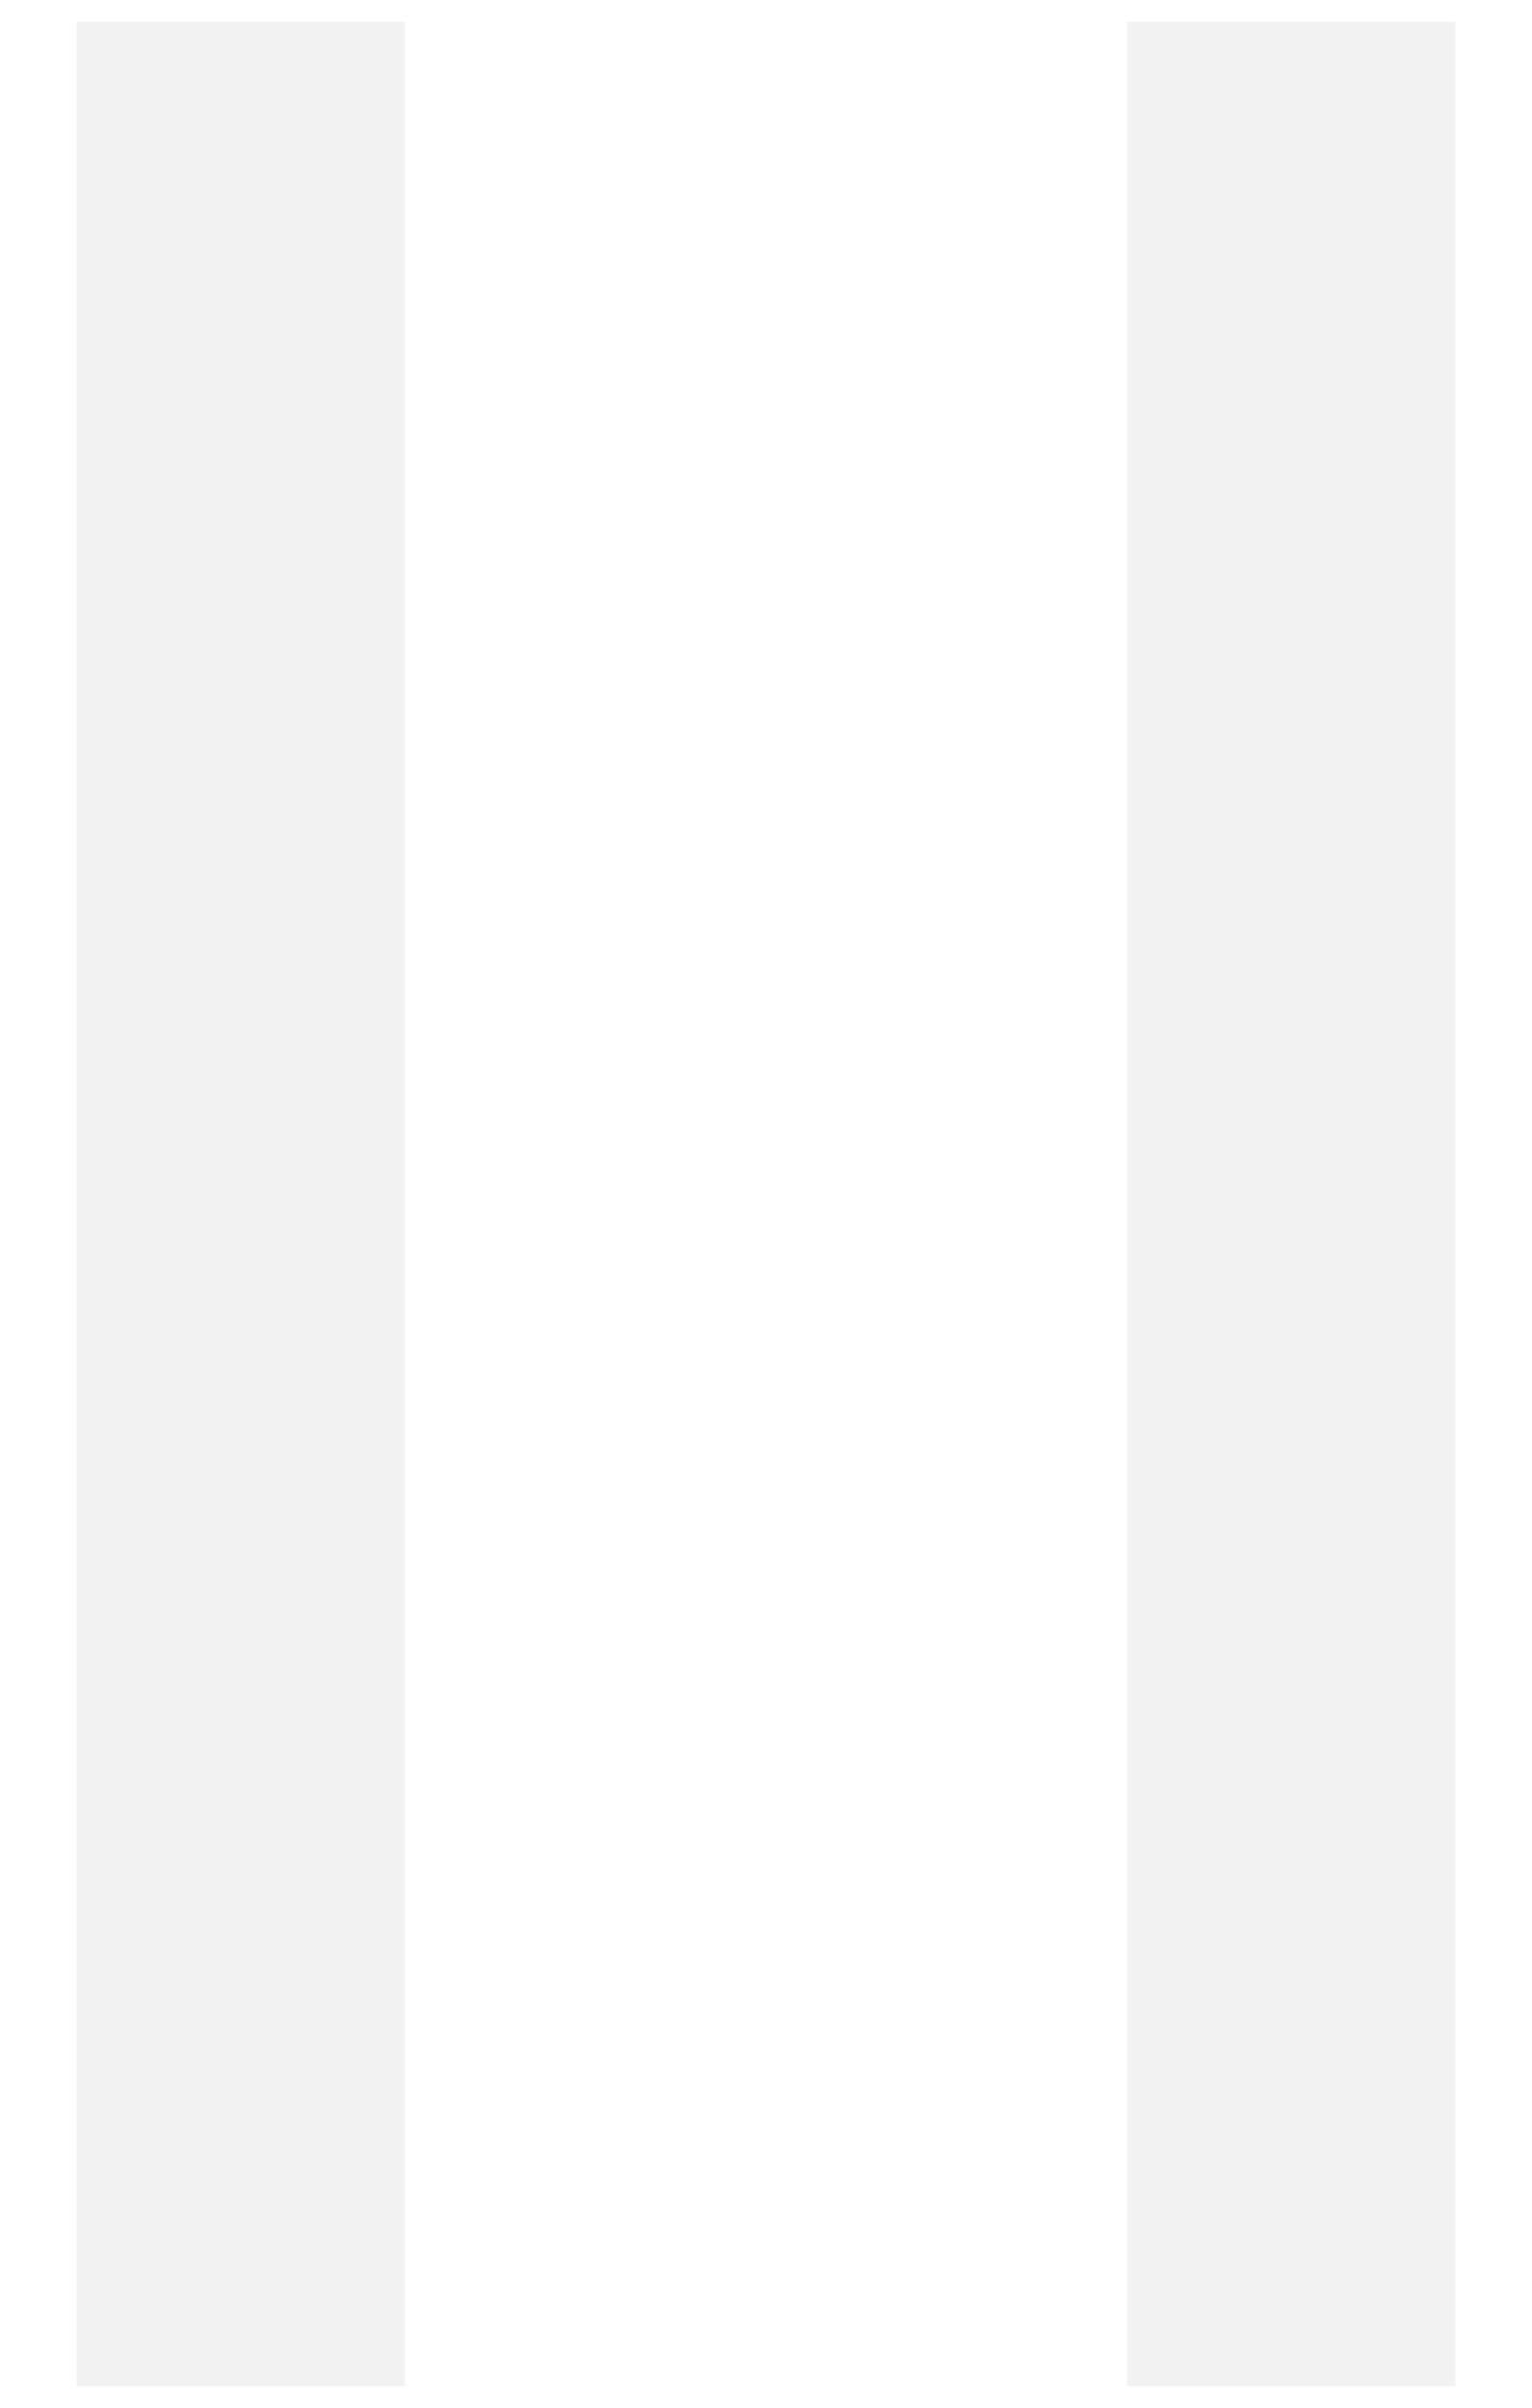
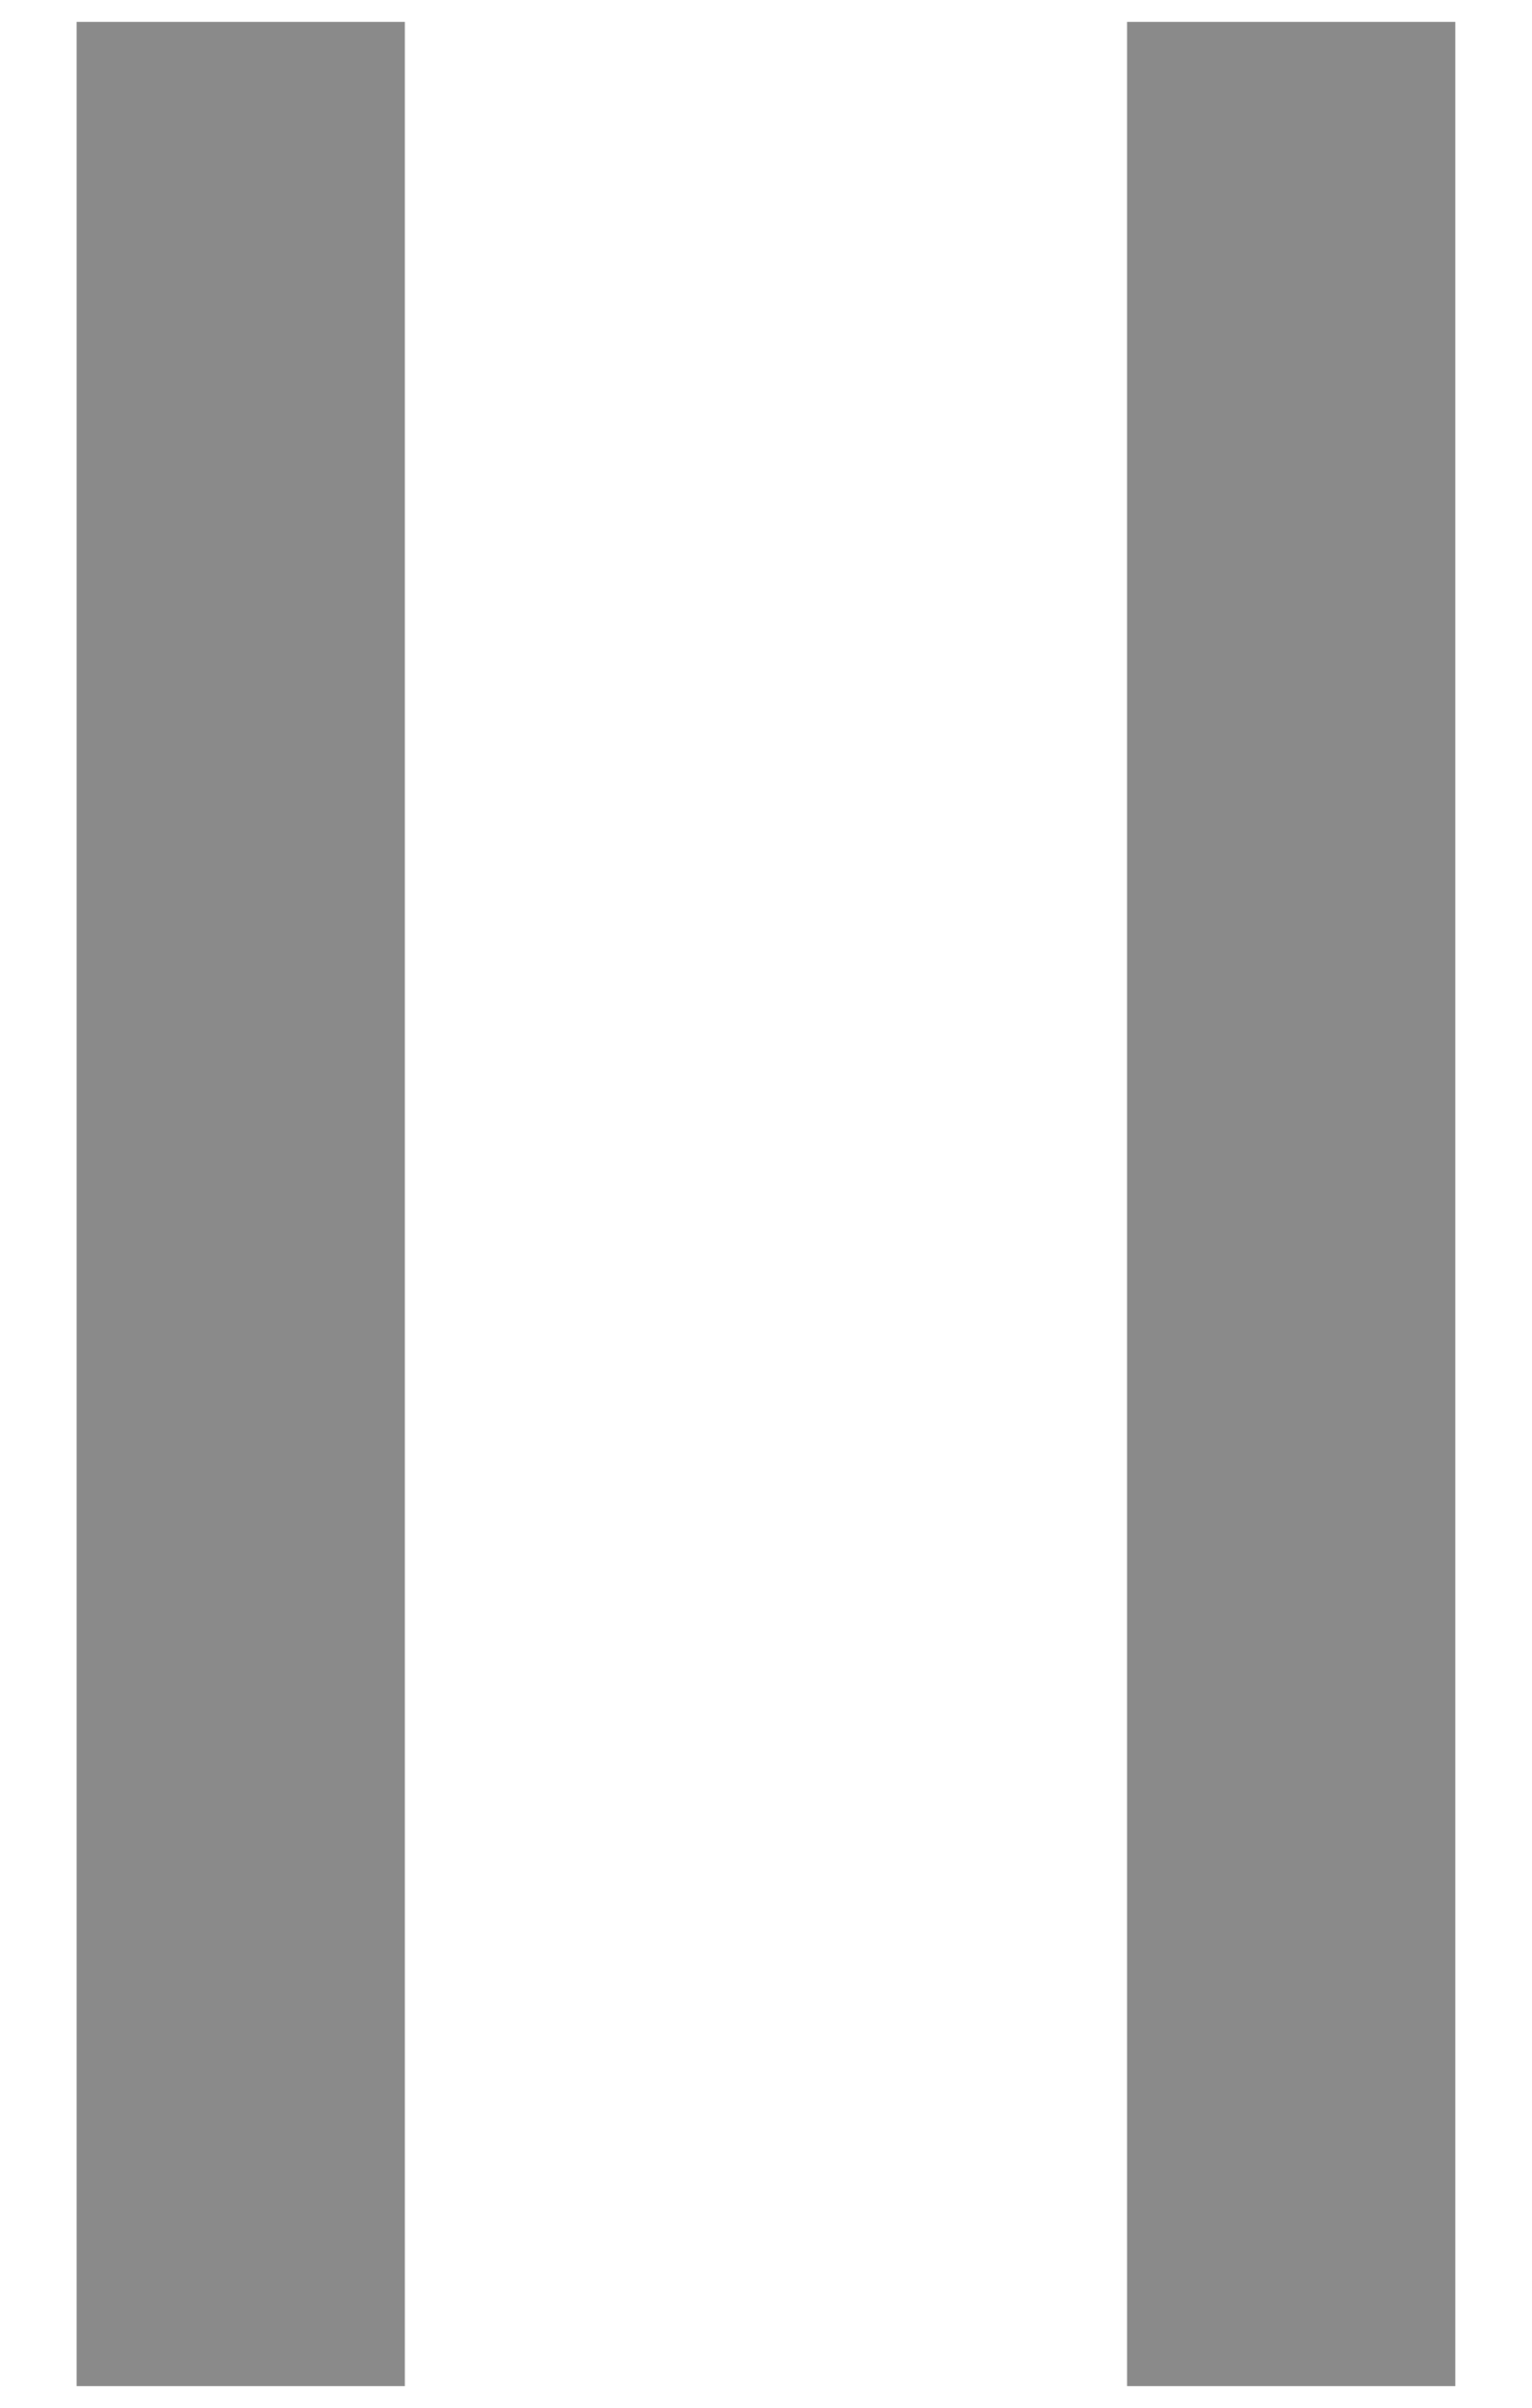
<svg xmlns="http://www.w3.org/2000/svg" width="14" height="22" viewBox="0 0 14 22" fill="none">
-   <path d="M2.2 0.2V21.8M11.8 0.2V21.8" stroke="#F2F2F2" stroke-width="3" />
+   <path d="M2.2 0.2V21.8M11.8 0.2V21.8" stroke="#8a8a8a" stroke-width="3" />
</svg>
